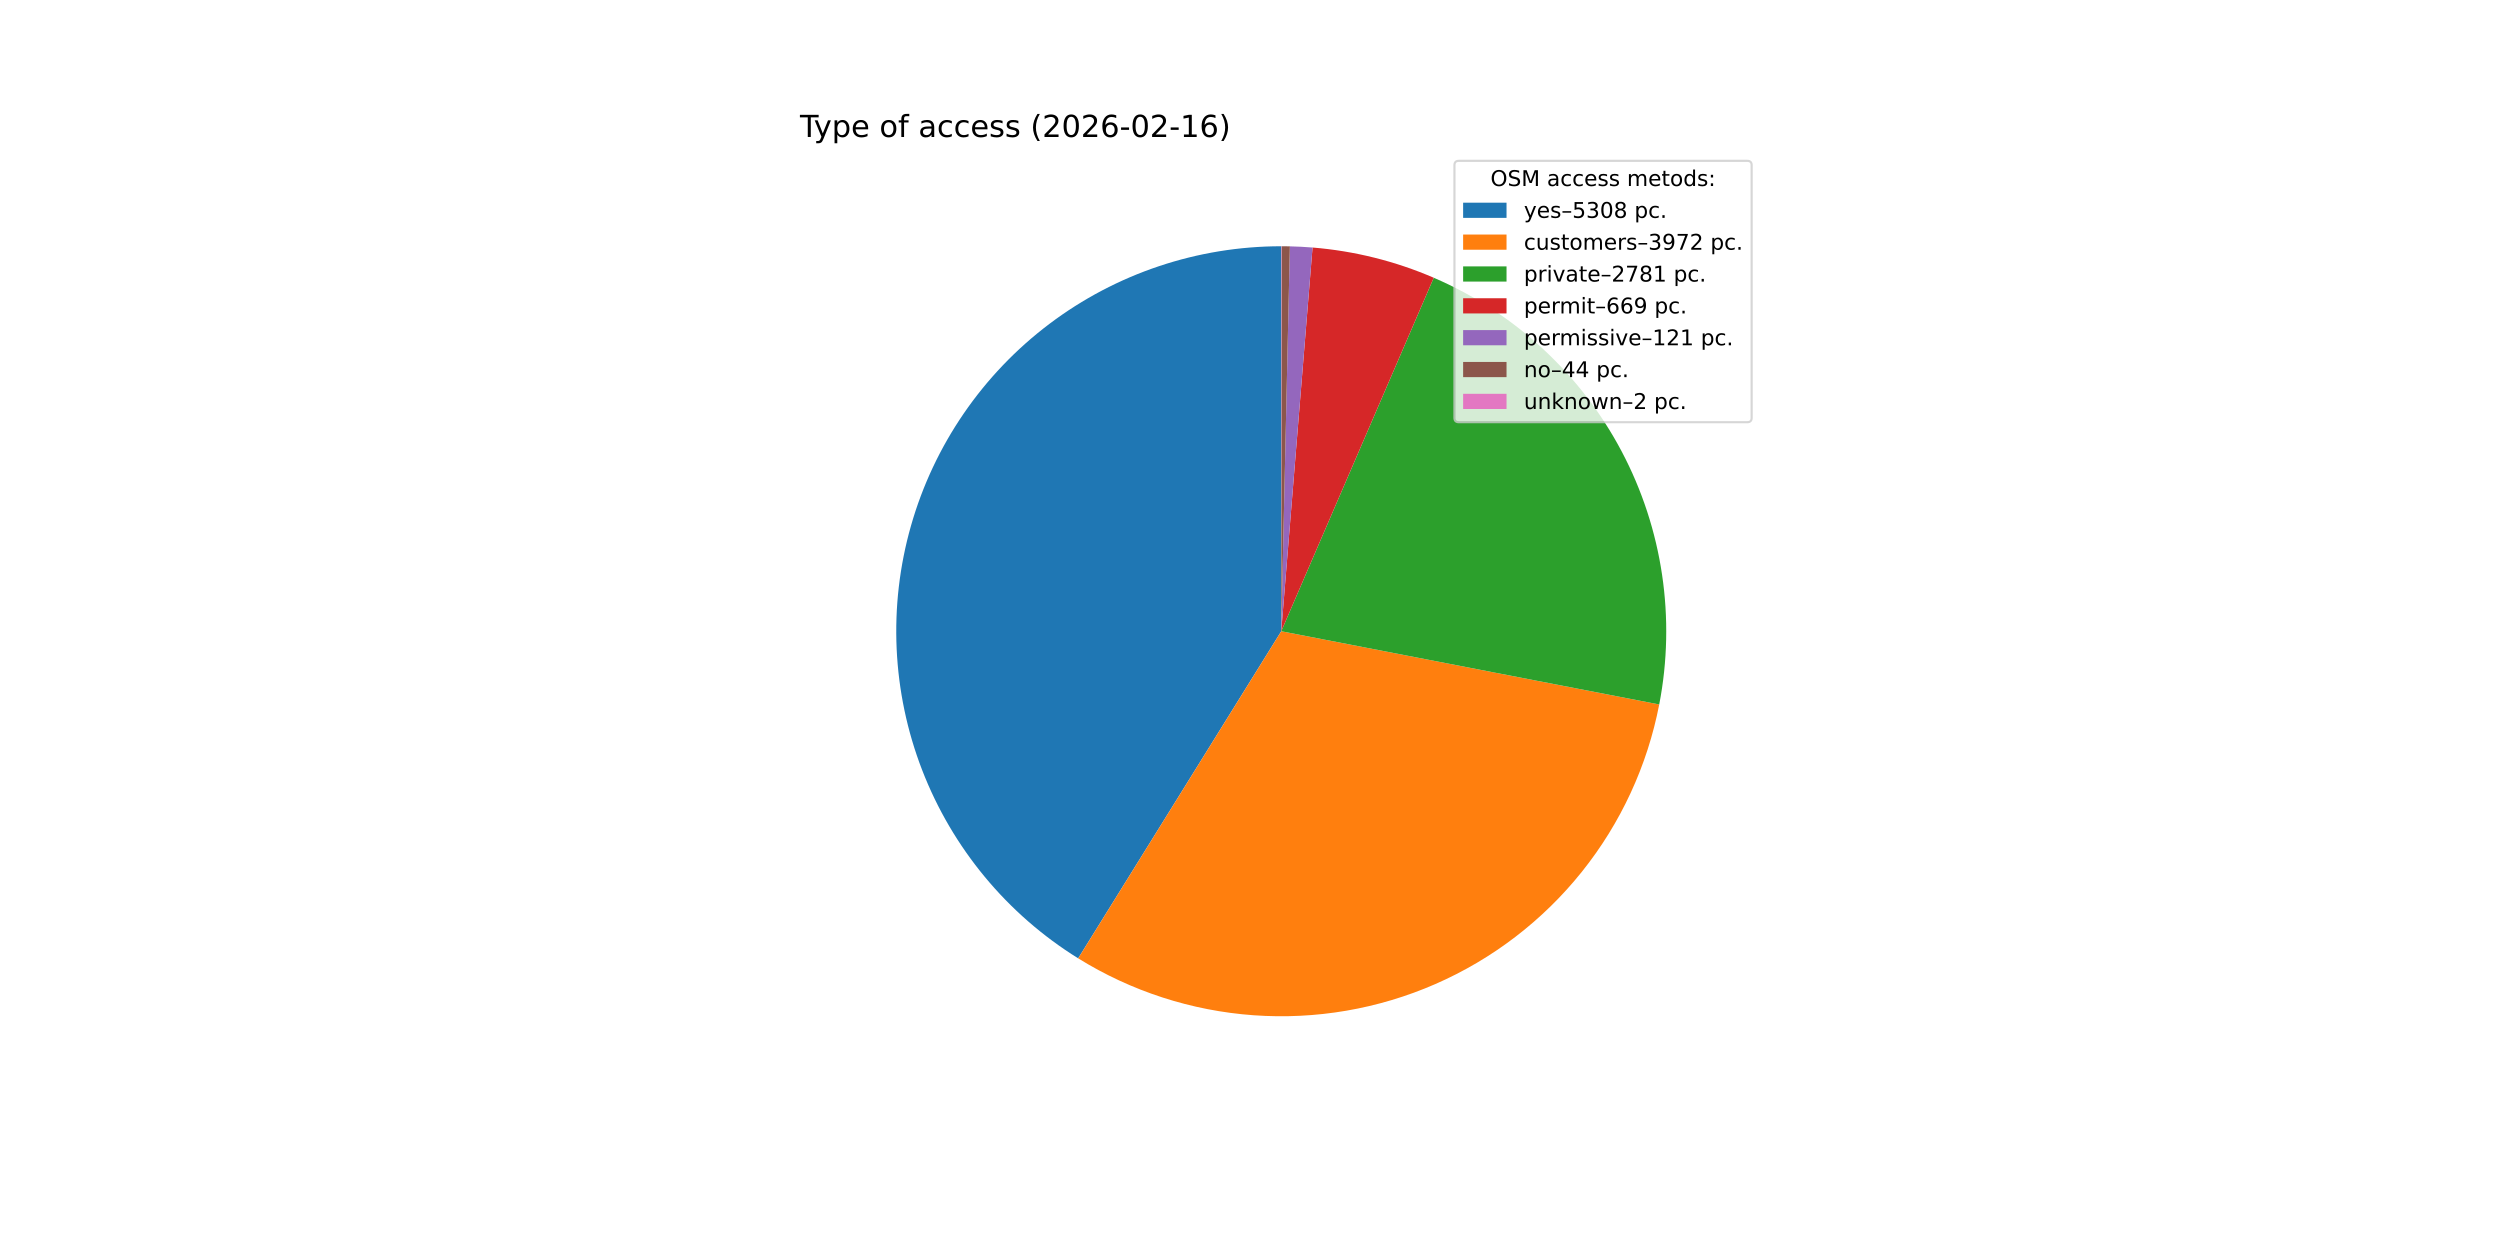
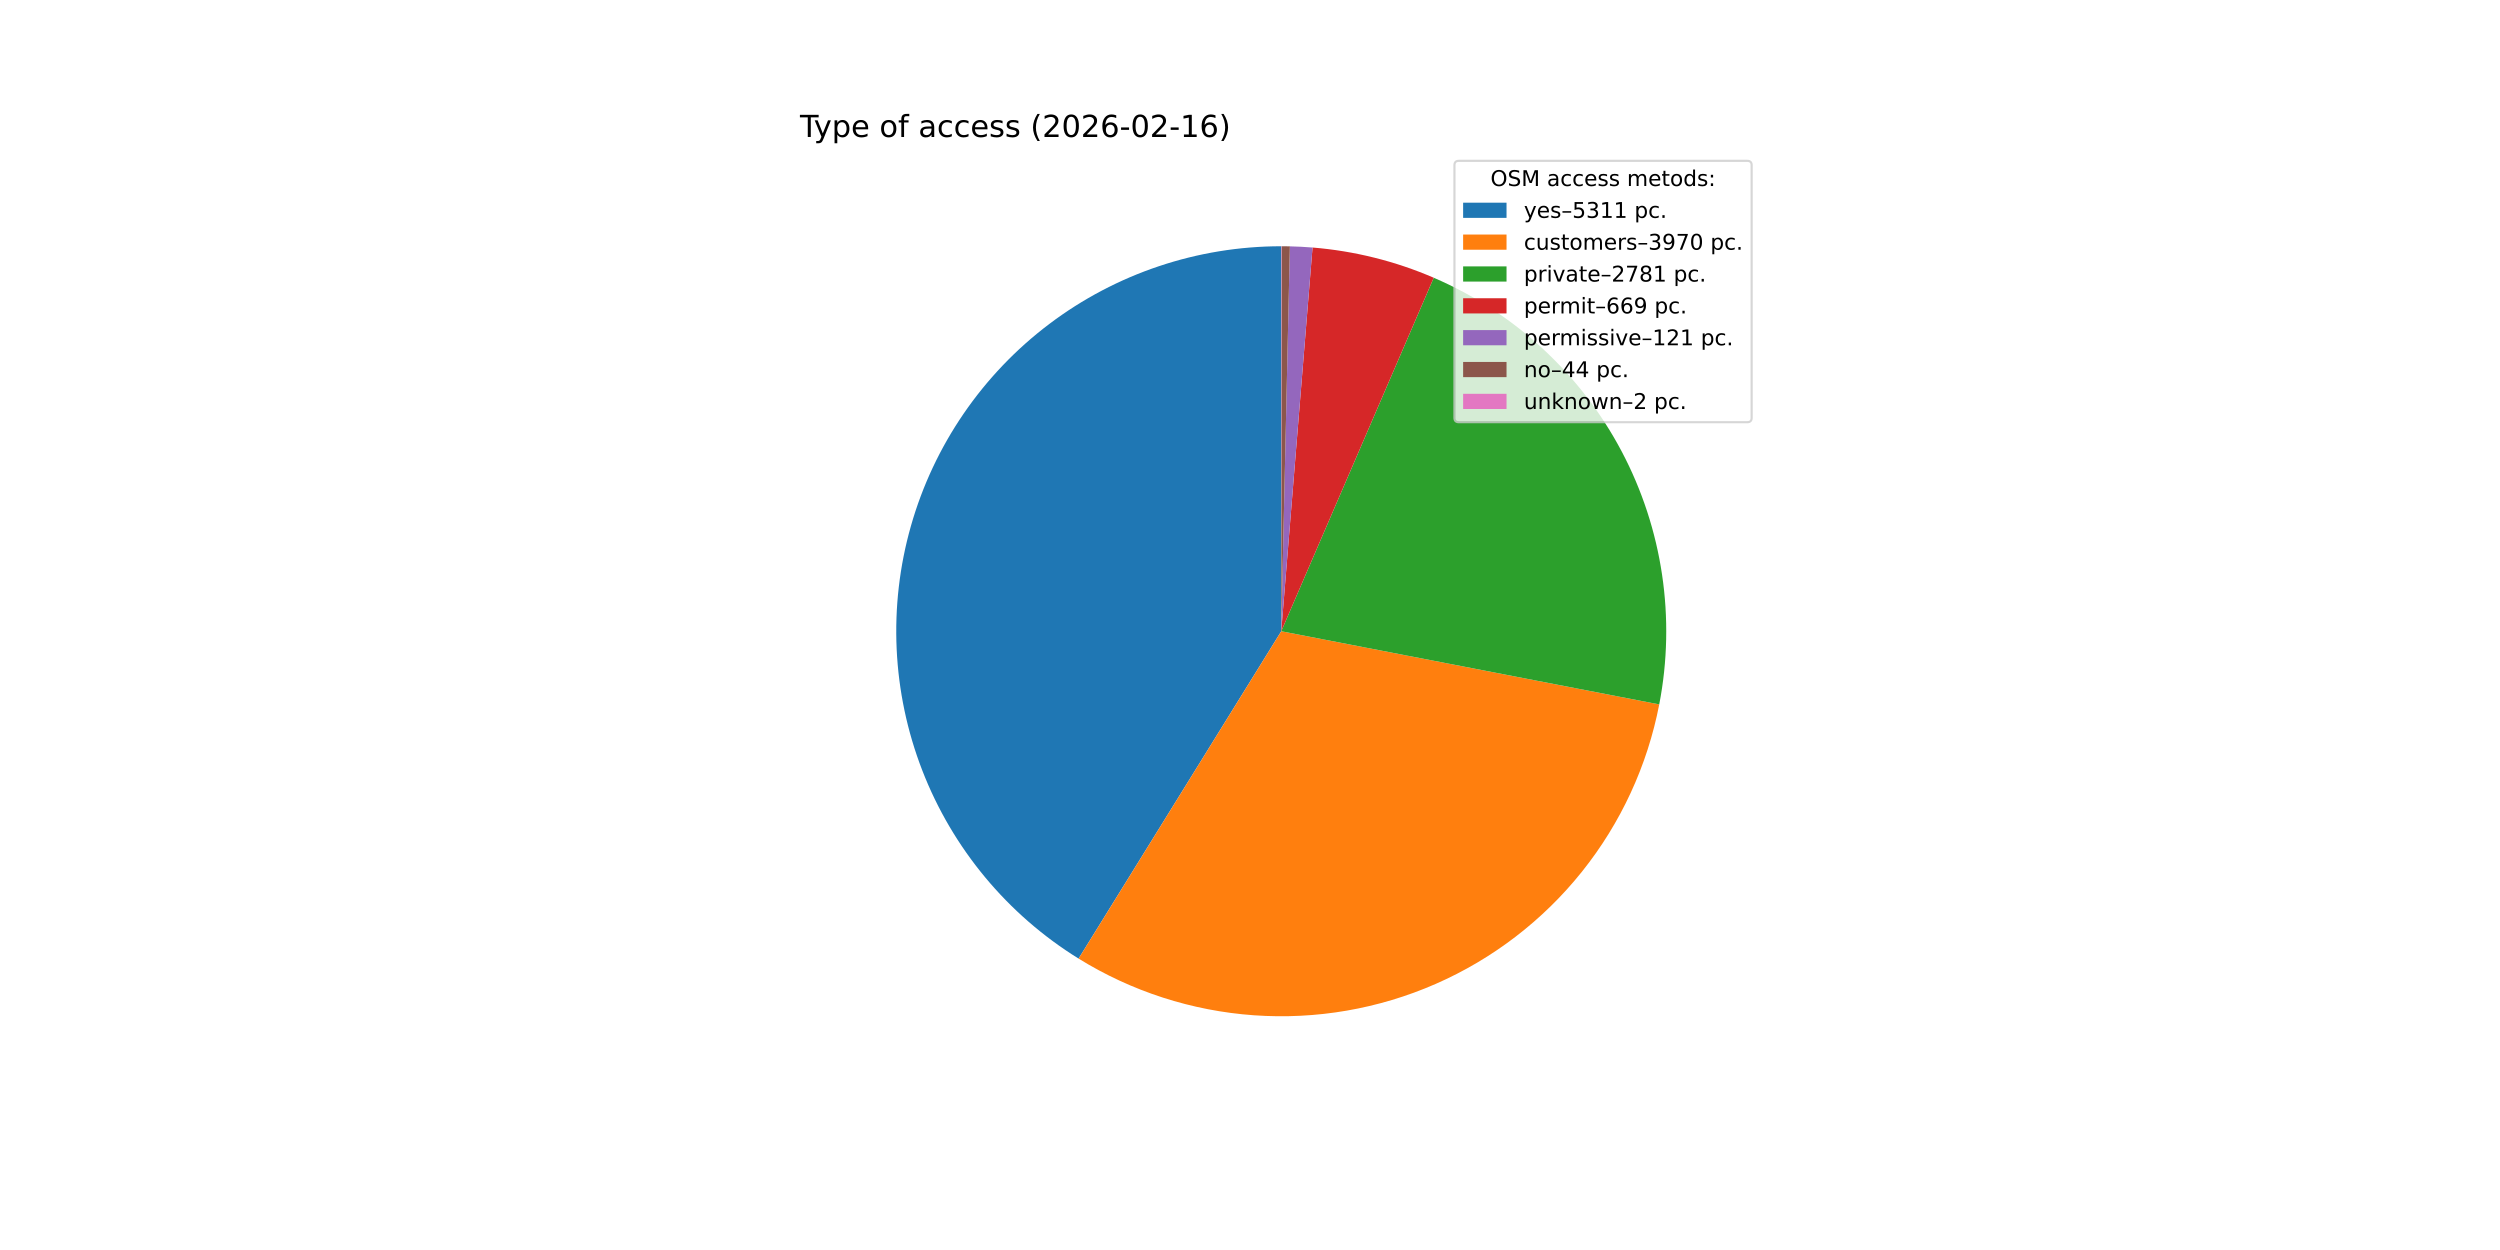
<svg xmlns="http://www.w3.org/2000/svg" xmlns:xlink="http://www.w3.org/1999/xlink" width="1152pt" height="576pt" viewBox="0 0 1152 576" version="1.1">
  <defs>
    <style type="text/css">*{stroke-linejoin: round; stroke-linecap: butt}</style>
  </defs>
  <g id="figure_1">
    <g id="patch_1">
      <path d="M 0 576  L 1152 576  L 1152 0  L 0 0  z " style="fill: #ffffff" />
    </g>
    <g id="axes_1">
      <g id="patch_2">
-         <path d="M 590.4 113.472  C 551.839 113.472 514.311 126.044 483.531 149.272  C 452.752 172.501 430.37 205.143 419.794 242.225  C 409.219 279.307 411.016 318.845 424.913 354.814  C 438.809 390.784 464.061 421.26 496.821 441.6  L 590.4 290.88  z " style="fill: #1f77b4" />
+         <path d="M 590.4 113.472  C 551.82 113.472 514.274 126.056 483.487 149.306  C 452.7 172.556 430.321 205.225 419.764 242.332  C 409.206 279.44 411.036 318.997 424.973 354.971  C 438.911 390.945 464.209 421.409 497.011 441.718  L 590.4 290.88  z " style="fill: #1f77b4" />
      </g>
      <g id="patch_3">
-         <path d="M 496.821 441.6  C 521.243 456.764 548.99 465.766 577.663 467.83  C 606.335 469.894 635.085 464.958 661.427 453.449  C 687.77 441.94 710.925 424.198 728.891 401.757  C 746.858 379.316 759.103 352.841 764.57 324.619  L 590.4 290.88  z " style="fill: #ff7f0e" />
+         <path d="M 497.011 441.718  C 521.438 456.842 549.178 465.808 577.836 467.843  C 606.494 469.877 635.222 464.92 661.541 453.399  C 687.86 441.878 710.991 424.135 728.938 401.699  C 746.884 379.264 759.115 352.801 764.575 324.595  L 590.4 290.88  z " style="fill: #ff7f0e" />
      </g>
      <g id="patch_4">
-         <path d="M 764.57 324.619  C 772.261 284.917 766.15 243.756 747.258 208  C 728.367 172.245 697.806 144.003 660.674 127.984  L 590.4 290.88  z " style="fill: #2ca02c" />
+         <path d="M 764.575 324.595  C 772.259 284.896 766.145 243.738 747.252 207.987  C 728.358 172.237 697.798 143.998 660.669 127.982  L 590.4 290.88  z " style="fill: #2ca02c" />
      </g>
      <g id="patch_5">
-         <path d="M 660.674 127.984  C 651.821 124.164 642.671 121.073 633.315 118.741  C 623.959 116.408 614.428 114.842 604.818 114.059  L 590.4 290.88  z " style="fill: #d62728" />
+         <path d="M 660.669 127.982  C 651.816 124.163 642.667 121.072 633.311 118.74  C 623.956 116.408 614.426 114.842 604.817 114.059  L 590.4 290.88  z " style="fill: #d62728" />
      </g>
      <g id="patch_6">
-         <path d="M 604.818 114.059  C 603.081 113.917 601.341 113.801 599.601 113.711  C 597.86 113.62 596.118 113.556 594.375 113.517  L 590.4 290.88  z " style="fill: #9467bd" />
+         <path d="M 604.817 114.059  C 603.08 113.917 601.34 113.801 599.6 113.711  C 597.859 113.62 596.118 113.556 594.375 113.517  L 590.4 290.88  z " style="fill: #9467bd" />
      </g>
      <g id="patch_7">
-         <path d="M 594.375 113.517  C 593.742 113.502 593.108 113.492 592.474 113.484  C 591.841 113.477 591.207 113.473 590.573 113.472  L 590.4 290.88  z " style="fill: #8c564b" />
+         <path d="M 594.375 113.517  C 593.742 113.502 593.108 113.492 592.474 113.484  C 591.84 113.477 591.207 113.473 590.573 113.472  L 590.4 290.88  z " style="fill: #8c564b" />
      </g>
      <g id="patch_8">
        <path d="M 590.573 113.472  C 590.544 113.472 590.515 113.472 590.486 113.472  C 590.458 113.472 590.429 113.472 590.4 113.472  L 590.4 290.88  z " style="fill: #e377c2" />
      </g>
      <g id="matplotlib.axis_1" />
      <g id="matplotlib.axis_2" />
      <g id="text_1">
        <g transform="translate(368.64 63.12) scale(0.14 -0.14)">
          <defs>
            <path id="DejaVuSans-54" d="M -19 4666  L 3928 4666  L 3928 4134  L 2272 4134  L 2272 0  L 1638 0  L 1638 4134  L -19 4134  L -19 4666  z " transform="scale(0.015625)" />
            <path id="DejaVuSans-79" d="M 2059 -325  Q 1816 -950 1584 -1140  Q 1353 -1331 966 -1331  L 506 -1331  L 506 -850  L 844 -850  Q 1081 -850 1212 -737  Q 1344 -625 1503 -206  L 1606 56  L 191 3500  L 800 3500  L 1894 763  L 2988 3500  L 3597 3500  L 2059 -325  z " transform="scale(0.015625)" />
            <path id="DejaVuSans-70" d="M 1159 525  L 1159 -1331  L 581 -1331  L 581 3500  L 1159 3500  L 1159 2969  Q 1341 3281 1617 3432  Q 1894 3584 2278 3584  Q 2916 3584 3314 3078  Q 3713 2572 3713 1747  Q 3713 922 3314 415  Q 2916 -91 2278 -91  Q 1894 -91 1617 61  Q 1341 213 1159 525  z M 3116 1747  Q 3116 2381 2855 2742  Q 2594 3103 2138 3103  Q 1681 3103 1420 2742  Q 1159 2381 1159 1747  Q 1159 1113 1420 752  Q 1681 391 2138 391  Q 2594 391 2855 752  Q 3116 1113 3116 1747  z " transform="scale(0.015625)" />
            <path id="DejaVuSans-65" d="M 3597 1894  L 3597 1613  L 953 1613  Q 991 1019 1311 708  Q 1631 397 2203 397  Q 2534 397 2845 478  Q 3156 559 3463 722  L 3463 178  Q 3153 47 2828 -22  Q 2503 -91 2169 -91  Q 1331 -91 842 396  Q 353 884 353 1716  Q 353 2575 817 3079  Q 1281 3584 2069 3584  Q 2775 3584 3186 3129  Q 3597 2675 3597 1894  z M 3022 2063  Q 3016 2534 2758 2815  Q 2500 3097 2075 3097  Q 1594 3097 1305 2825  Q 1016 2553 972 2059  L 3022 2063  z " transform="scale(0.015625)" />
            <path id="DejaVuSans-20" transform="scale(0.015625)" />
            <path id="DejaVuSans-6f" d="M 1959 3097  Q 1497 3097 1228 2736  Q 959 2375 959 1747  Q 959 1119 1226 758  Q 1494 397 1959 397  Q 2419 397 2687 759  Q 2956 1122 2956 1747  Q 2956 2369 2687 2733  Q 2419 3097 1959 3097  z M 1959 3584  Q 2709 3584 3137 3096  Q 3566 2609 3566 1747  Q 3566 888 3137 398  Q 2709 -91 1959 -91  Q 1206 -91 779 398  Q 353 888 353 1747  Q 353 2609 779 3096  Q 1206 3584 1959 3584  z " transform="scale(0.015625)" />
            <path id="DejaVuSans-66" d="M 2375 4863  L 2375 4384  L 1825 4384  Q 1516 4384 1395 4259  Q 1275 4134 1275 3809  L 1275 3500  L 2222 3500  L 2222 3053  L 1275 3053  L 1275 0  L 697 0  L 697 3053  L 147 3053  L 147 3500  L 697 3500  L 697 3744  Q 697 4328 969 4595  Q 1241 4863 1831 4863  L 2375 4863  z " transform="scale(0.015625)" />
            <path id="DejaVuSans-61" d="M 2194 1759  Q 1497 1759 1228 1600  Q 959 1441 959 1056  Q 959 750 1161 570  Q 1363 391 1709 391  Q 2188 391 2477 730  Q 2766 1069 2766 1631  L 2766 1759  L 2194 1759  z M 3341 1997  L 3341 0  L 2766 0  L 2766 531  Q 2569 213 2275 61  Q 1981 -91 1556 -91  Q 1019 -91 701 211  Q 384 513 384 1019  Q 384 1609 779 1909  Q 1175 2209 1959 2209  L 2766 2209  L 2766 2266  Q 2766 2663 2505 2880  Q 2244 3097 1772 3097  Q 1472 3097 1187 3025  Q 903 2953 641 2809  L 641 3341  Q 956 3463 1253 3523  Q 1550 3584 1831 3584  Q 2591 3584 2966 3190  Q 3341 2797 3341 1997  z " transform="scale(0.015625)" />
            <path id="DejaVuSans-63" d="M 3122 3366  L 3122 2828  Q 2878 2963 2633 3030  Q 2388 3097 2138 3097  Q 1578 3097 1268 2742  Q 959 2388 959 1747  Q 959 1106 1268 751  Q 1578 397 2138 397  Q 2388 397 2633 464  Q 2878 531 3122 666  L 3122 134  Q 2881 22 2623 -34  Q 2366 -91 2075 -91  Q 1284 -91 818 406  Q 353 903 353 1747  Q 353 2603 823 3093  Q 1294 3584 2113 3584  Q 2378 3584 2631 3529  Q 2884 3475 3122 3366  z " transform="scale(0.015625)" />
            <path id="DejaVuSans-73" d="M 2834 3397  L 2834 2853  Q 2591 2978 2328 3040  Q 2066 3103 1784 3103  Q 1356 3103 1142 2972  Q 928 2841 928 2578  Q 928 2378 1081 2264  Q 1234 2150 1697 2047  L 1894 2003  Q 2506 1872 2764 1633  Q 3022 1394 3022 966  Q 3022 478 2636 193  Q 2250 -91 1575 -91  Q 1294 -91 989 -36  Q 684 19 347 128  L 347 722  Q 666 556 975 473  Q 1284 391 1588 391  Q 1994 391 2212 530  Q 2431 669 2431 922  Q 2431 1156 2273 1281  Q 2116 1406 1581 1522  L 1381 1569  Q 847 1681 609 1914  Q 372 2147 372 2553  Q 372 3047 722 3315  Q 1072 3584 1716 3584  Q 2034 3584 2315 3537  Q 2597 3491 2834 3397  z " transform="scale(0.015625)" />
            <path id="DejaVuSans-28" d="M 1984 4856  Q 1566 4138 1362 3434  Q 1159 2731 1159 2009  Q 1159 1288 1364 580  Q 1569 -128 1984 -844  L 1484 -844  Q 1016 -109 783 600  Q 550 1309 550 2009  Q 550 2706 781 3412  Q 1013 4119 1484 4856  L 1984 4856  z " transform="scale(0.015625)" />
            <path id="DejaVuSans-32" d="M 1228 531  L 3431 531  L 3431 0  L 469 0  L 469 531  Q 828 903 1448 1529  Q 2069 2156 2228 2338  Q 2531 2678 2651 2914  Q 2772 3150 2772 3378  Q 2772 3750 2511 3984  Q 2250 4219 1831 4219  Q 1534 4219 1204 4116  Q 875 4013 500 3803  L 500 4441  Q 881 4594 1212 4672  Q 1544 4750 1819 4750  Q 2544 4750 2975 4387  Q 3406 4025 3406 3419  Q 3406 3131 3298 2873  Q 3191 2616 2906 2266  Q 2828 2175 2409 1742  Q 1991 1309 1228 531  z " transform="scale(0.015625)" />
            <path id="DejaVuSans-30" d="M 2034 4250  Q 1547 4250 1301 3770  Q 1056 3291 1056 2328  Q 1056 1369 1301 889  Q 1547 409 2034 409  Q 2525 409 2770 889  Q 3016 1369 3016 2328  Q 3016 3291 2770 3770  Q 2525 4250 2034 4250  z M 2034 4750  Q 2819 4750 3233 4129  Q 3647 3509 3647 2328  Q 3647 1150 3233 529  Q 2819 -91 2034 -91  Q 1250 -91 836 529  Q 422 1150 422 2328  Q 422 3509 836 4129  Q 1250 4750 2034 4750  z " transform="scale(0.015625)" />
            <path id="DejaVuSans-36" d="M 2113 2584  Q 1688 2584 1439 2293  Q 1191 2003 1191 1497  Q 1191 994 1439 701  Q 1688 409 2113 409  Q 2538 409 2786 701  Q 3034 994 3034 1497  Q 3034 2003 2786 2293  Q 2538 2584 2113 2584  z M 3366 4563  L 3366 3988  Q 3128 4100 2886 4159  Q 2644 4219 2406 4219  Q 1781 4219 1451 3797  Q 1122 3375 1075 2522  Q 1259 2794 1537 2939  Q 1816 3084 2150 3084  Q 2853 3084 3261 2657  Q 3669 2231 3669 1497  Q 3669 778 3244 343  Q 2819 -91 2113 -91  Q 1303 -91 875 529  Q 447 1150 447 2328  Q 447 3434 972 4092  Q 1497 4750 2381 4750  Q 2619 4750 2861 4703  Q 3103 4656 3366 4563  z " transform="scale(0.015625)" />
            <path id="DejaVuSans-2d" d="M 313 2009  L 1997 2009  L 1997 1497  L 313 1497  L 313 2009  z " transform="scale(0.015625)" />
            <path id="DejaVuSans-31" d="M 794 531  L 1825 531  L 1825 4091  L 703 3866  L 703 4441  L 1819 4666  L 2450 4666  L 2450 531  L 3481 531  L 3481 0  L 794 0  L 794 531  z " transform="scale(0.015625)" />
            <path id="DejaVuSans-29" d="M 513 4856  L 1013 4856  Q 1481 4119 1714 3412  Q 1947 2706 1947 2009  Q 1947 1309 1714 600  Q 1481 -109 1013 -844  L 513 -844  Q 928 -128 1133 580  Q 1338 1288 1338 2009  Q 1338 2731 1133 3434  Q 928 4138 513 4856  z " transform="scale(0.015625)" />
          </defs>
          <use xlink:href="#DejaVuSans-54" />
          <use xlink:href="#DejaVuSans-79" x="45.459" />
          <use xlink:href="#DejaVuSans-70" x="104.639" />
          <use xlink:href="#DejaVuSans-65" x="168.115" />
          <use xlink:href="#DejaVuSans-20" x="229.639" />
          <use xlink:href="#DejaVuSans-6f" x="261.426" />
          <use xlink:href="#DejaVuSans-66" x="322.607" />
          <use xlink:href="#DejaVuSans-20" x="357.812" />
          <use xlink:href="#DejaVuSans-61" x="389.6" />
          <use xlink:href="#DejaVuSans-63" x="450.879" />
          <use xlink:href="#DejaVuSans-63" x="505.859" />
          <use xlink:href="#DejaVuSans-65" x="560.84" />
          <use xlink:href="#DejaVuSans-73" x="622.363" />
          <use xlink:href="#DejaVuSans-73" x="674.463" />
          <use xlink:href="#DejaVuSans-20" x="726.562" />
          <use xlink:href="#DejaVuSans-28" x="758.35" />
          <use xlink:href="#DejaVuSans-32" x="797.363" />
          <use xlink:href="#DejaVuSans-30" x="860.986" />
          <use xlink:href="#DejaVuSans-32" x="924.609" />
          <use xlink:href="#DejaVuSans-36" x="988.232" />
          <use xlink:href="#DejaVuSans-2d" x="1051.855" />
          <use xlink:href="#DejaVuSans-30" x="1087.939" />
          <use xlink:href="#DejaVuSans-32" x="1151.562" />
          <use xlink:href="#DejaVuSans-2d" x="1215.186" />
          <use xlink:href="#DejaVuSans-31" x="1251.27" />
          <use xlink:href="#DejaVuSans-36" x="1314.893" />
          <use xlink:href="#DejaVuSans-29" x="1378.516" />
        </g>
      </g>
      <g id="legend_1">
        <g id="patch_9">
          <path d="M 672.208 194.545  L 805.16 194.545  Q 807.16 194.545 807.16 192.545  L 807.16 76.12  Q 807.16 74.12 805.16 74.12  L 672.208 74.12  Q 670.208 74.12 670.208 76.12  L 670.208 192.545  Q 670.208 194.545 672.208 194.545  z " style="fill: #ffffff; opacity: 0.8; stroke: #cccccc; stroke-linejoin: miter" />
        </g>
        <g id="text_2">
          <g transform="translate(686.8038 85.71844) scale(0.1 -0.1)">
            <defs>
              <path id="DejaVuSans-4f" d="M 2522 4238  Q 1834 4238 1429 3725  Q 1025 3213 1025 2328  Q 1025 1447 1429 934  Q 1834 422 2522 422  Q 3209 422 3611 934  Q 4013 1447 4013 2328  Q 4013 3213 3611 3725  Q 3209 4238 2522 4238  z M 2522 4750  Q 3503 4750 4090 4092  Q 4678 3434 4678 2328  Q 4678 1225 4090 567  Q 3503 -91 2522 -91  Q 1538 -91 948 565  Q 359 1222 359 2328  Q 359 3434 948 4092  Q 1538 4750 2522 4750  z " transform="scale(0.015625)" />
              <path id="DejaVuSans-53" d="M 3425 4513  L 3425 3897  Q 3066 4069 2747 4153  Q 2428 4238 2131 4238  Q 1616 4238 1336 4038  Q 1056 3838 1056 3469  Q 1056 3159 1242 3001  Q 1428 2844 1947 2747  L 2328 2669  Q 3034 2534 3370 2195  Q 3706 1856 3706 1288  Q 3706 609 3251 259  Q 2797 -91 1919 -91  Q 1588 -91 1214 -16  Q 841 59 441 206  L 441 856  Q 825 641 1194 531  Q 1563 422 1919 422  Q 2459 422 2753 634  Q 3047 847 3047 1241  Q 3047 1584 2836 1778  Q 2625 1972 2144 2069  L 1759 2144  Q 1053 2284 737 2584  Q 422 2884 422 3419  Q 422 4038 858 4394  Q 1294 4750 2059 4750  Q 2388 4750 2728 4690  Q 3069 4631 3425 4513  z " transform="scale(0.015625)" />
              <path id="DejaVuSans-4d" d="M 628 4666  L 1569 4666  L 2759 1491  L 3956 4666  L 4897 4666  L 4897 0  L 4281 0  L 4281 4097  L 3078 897  L 2444 897  L 1241 4097  L 1241 0  L 628 0  L 628 4666  z " transform="scale(0.015625)" />
              <path id="DejaVuSans-6d" d="M 3328 2828  Q 3544 3216 3844 3400  Q 4144 3584 4550 3584  Q 5097 3584 5394 3201  Q 5691 2819 5691 2113  L 5691 0  L 5113 0  L 5113 2094  Q 5113 2597 4934 2840  Q 4756 3084 4391 3084  Q 3944 3084 3684 2787  Q 3425 2491 3425 1978  L 3425 0  L 2847 0  L 2847 2094  Q 2847 2600 2669 2842  Q 2491 3084 2119 3084  Q 1678 3084 1418 2786  Q 1159 2488 1159 1978  L 1159 0  L 581 0  L 581 3500  L 1159 3500  L 1159 2956  Q 1356 3278 1631 3431  Q 1906 3584 2284 3584  Q 2666 3584 2933 3390  Q 3200 3197 3328 2828  z " transform="scale(0.015625)" />
              <path id="DejaVuSans-74" d="M 1172 4494  L 1172 3500  L 2356 3500  L 2356 3053  L 1172 3053  L 1172 1153  Q 1172 725 1289 603  Q 1406 481 1766 481  L 2356 481  L 2356 0  L 1766 0  Q 1100 0 847 248  Q 594 497 594 1153  L 594 3053  L 172 3053  L 172 3500  L 594 3500  L 594 4494  L 1172 4494  z " transform="scale(0.015625)" />
              <path id="DejaVuSans-64" d="M 2906 2969  L 2906 4863  L 3481 4863  L 3481 0  L 2906 0  L 2906 525  Q 2725 213 2448 61  Q 2172 -91 1784 -91  Q 1150 -91 751 415  Q 353 922 353 1747  Q 353 2572 751 3078  Q 1150 3584 1784 3584  Q 2172 3584 2448 3432  Q 2725 3281 2906 2969  z M 947 1747  Q 947 1113 1208 752  Q 1469 391 1925 391  Q 2381 391 2643 752  Q 2906 1113 2906 1747  Q 2906 2381 2643 2742  Q 2381 3103 1925 3103  Q 1469 3103 1208 2742  Q 947 2381 947 1747  z " transform="scale(0.015625)" />
              <path id="DejaVuSans-3a" d="M 750 794  L 1409 794  L 1409 0  L 750 0  L 750 794  z M 750 3309  L 1409 3309  L 1409 2516  L 750 2516  L 750 3309  z " transform="scale(0.015625)" />
            </defs>
            <use xlink:href="#DejaVuSans-4f" />
            <use xlink:href="#DejaVuSans-53" x="78.711" />
            <use xlink:href="#DejaVuSans-4d" x="142.188" />
            <use xlink:href="#DejaVuSans-20" x="228.467" />
            <use xlink:href="#DejaVuSans-61" x="260.254" />
            <use xlink:href="#DejaVuSans-63" x="321.533" />
            <use xlink:href="#DejaVuSans-63" x="376.514" />
            <use xlink:href="#DejaVuSans-65" x="431.494" />
            <use xlink:href="#DejaVuSans-73" x="493.018" />
            <use xlink:href="#DejaVuSans-73" x="545.117" />
            <use xlink:href="#DejaVuSans-20" x="597.217" />
            <use xlink:href="#DejaVuSans-6d" x="629.004" />
            <use xlink:href="#DejaVuSans-65" x="726.416" />
            <use xlink:href="#DejaVuSans-74" x="787.939" />
            <use xlink:href="#DejaVuSans-6f" x="827.148" />
            <use xlink:href="#DejaVuSans-64" x="888.33" />
            <use xlink:href="#DejaVuSans-73" x="951.807" />
            <use xlink:href="#DejaVuSans-3a" x="1003.906" />
          </g>
        </g>
        <g id="patch_10">
          <path d="M 674.208 100.397  L 694.208 100.397  L 694.208 93.397  L 674.208 93.397  z " style="fill: #1f77b4" />
        </g>
        <g id="text_3">
          <g transform="translate(702.2084 100.3966) scale(0.1 -0.1)">
            <defs>
              <path id="DejaVuSans-2013" d="M 313 1978  L 2888 1978  L 2888 1528  L 313 1528  L 313 1978  z " transform="scale(0.015625)" />
              <path id="DejaVuSans-35" d="M 691 4666  L 3169 4666  L 3169 4134  L 1269 4134  L 1269 2991  Q 1406 3038 1543 3061  Q 1681 3084 1819 3084  Q 2600 3084 3056 2656  Q 3513 2228 3513 1497  Q 3513 744 3044 326  Q 2575 -91 1722 -91  Q 1428 -91 1123 -41  Q 819 9 494 109  L 494 744  Q 775 591 1075 516  Q 1375 441 1709 441  Q 2250 441 2565 725  Q 2881 1009 2881 1497  Q 2881 1984 2565 2268  Q 2250 2553 1709 2553  Q 1456 2553 1204 2497  Q 953 2441 691 2322  L 691 4666  z " transform="scale(0.015625)" />
              <path id="DejaVuSans-33" d="M 2597 2516  Q 3050 2419 3304 2112  Q 3559 1806 3559 1356  Q 3559 666 3084 287  Q 2609 -91 1734 -91  Q 1441 -91 1130 -33  Q 819 25 488 141  L 488 750  Q 750 597 1062 519  Q 1375 441 1716 441  Q 2309 441 2620 675  Q 2931 909 2931 1356  Q 2931 1769 2642 2001  Q 2353 2234 1838 2234  L 1294 2234  L 1294 2753  L 1863 2753  Q 2328 2753 2575 2939  Q 2822 3125 2822 3475  Q 2822 3834 2567 4026  Q 2313 4219 1838 4219  Q 1578 4219 1281 4162  Q 984 4106 628 3988  L 628 4550  Q 988 4650 1302 4700  Q 1616 4750 1894 4750  Q 2613 4750 3031 4423  Q 3450 4097 3450 3541  Q 3450 3153 3228 2886  Q 3006 2619 2597 2516  z " transform="scale(0.015625)" />
-               <path id="DejaVuSans-38" d="M 2034 2216  Q 1584 2216 1326 1975  Q 1069 1734 1069 1313  Q 1069 891 1326 650  Q 1584 409 2034 409  Q 2484 409 2743 651  Q 3003 894 3003 1313  Q 3003 1734 2745 1975  Q 2488 2216 2034 2216  z M 1403 2484  Q 997 2584 770 2862  Q 544 3141 544 3541  Q 544 4100 942 4425  Q 1341 4750 2034 4750  Q 2731 4750 3128 4425  Q 3525 4100 3525 3541  Q 3525 3141 3298 2862  Q 3072 2584 2669 2484  Q 3125 2378 3379 2068  Q 3634 1759 3634 1313  Q 3634 634 3220 271  Q 2806 -91 2034 -91  Q 1263 -91 848 271  Q 434 634 434 1313  Q 434 1759 690 2068  Q 947 2378 1403 2484  z M 1172 3481  Q 1172 3119 1398 2916  Q 1625 2713 2034 2713  Q 2441 2713 2670 2916  Q 2900 3119 2900 3481  Q 2900 3844 2670 4047  Q 2441 4250 2034 4250  Q 1625 4250 1398 4047  Q 1172 3844 1172 3481  z " transform="scale(0.015625)" />
              <path id="DejaVuSans-2e" d="M 684 794  L 1344 794  L 1344 0  L 684 0  L 684 794  z " transform="scale(0.015625)" />
            </defs>
            <use xlink:href="#DejaVuSans-79" />
            <use xlink:href="#DejaVuSans-65" x="59.18" />
            <use xlink:href="#DejaVuSans-73" x="120.703" />
            <use xlink:href="#DejaVuSans-2013" x="172.803" />
            <use xlink:href="#DejaVuSans-35" x="222.803" />
            <use xlink:href="#DejaVuSans-33" x="286.426" />
-             <use xlink:href="#DejaVuSans-30" x="350.049" />
-             <use xlink:href="#DejaVuSans-38" x="413.672" />
+             <use xlink:href="#DejaVuSans-31" x="350.049" />
+             <use xlink:href="#DejaVuSans-31" x="413.672" />
            <use xlink:href="#DejaVuSans-20" x="477.295" />
            <use xlink:href="#DejaVuSans-70" x="509.082" />
            <use xlink:href="#DejaVuSans-63" x="572.559" />
            <use xlink:href="#DejaVuSans-2e" x="627.539" />
          </g>
        </g>
        <g id="patch_11">
          <path d="M 674.208 115.075  L 694.208 115.075  L 694.208 108.075  L 674.208 108.075  z " style="fill: #ff7f0e" />
        </g>
        <g id="text_4">
          <g transform="translate(702.2084 115.0747) scale(0.1 -0.1)">
            <defs>
              <path id="DejaVuSans-75" d="M 544 1381  L 544 3500  L 1119 3500  L 1119 1403  Q 1119 906 1312 657  Q 1506 409 1894 409  Q 2359 409 2629 706  Q 2900 1003 2900 1516  L 2900 3500  L 3475 3500  L 3475 0  L 2900 0  L 2900 538  Q 2691 219 2414 64  Q 2138 -91 1772 -91  Q 1169 -91 856 284  Q 544 659 544 1381  z M 1991 3584  L 1991 3584  z " transform="scale(0.015625)" />
              <path id="DejaVuSans-72" d="M 2631 2963  Q 2534 3019 2420 3045  Q 2306 3072 2169 3072  Q 1681 3072 1420 2755  Q 1159 2438 1159 1844  L 1159 0  L 581 0  L 581 3500  L 1159 3500  L 1159 2956  Q 1341 3275 1631 3429  Q 1922 3584 2338 3584  Q 2397 3584 2469 3576  Q 2541 3569 2628 3553  L 2631 2963  z " transform="scale(0.015625)" />
              <path id="DejaVuSans-39" d="M 703 97  L 703 672  Q 941 559 1184 500  Q 1428 441 1663 441  Q 2288 441 2617 861  Q 2947 1281 2994 2138  Q 2813 1869 2534 1725  Q 2256 1581 1919 1581  Q 1219 1581 811 2004  Q 403 2428 403 3163  Q 403 3881 828 4315  Q 1253 4750 1959 4750  Q 2769 4750 3195 4129  Q 3622 3509 3622 2328  Q 3622 1225 3098 567  Q 2575 -91 1691 -91  Q 1453 -91 1209 -44  Q 966 3 703 97  z M 1959 2075  Q 2384 2075 2632 2365  Q 2881 2656 2881 3163  Q 2881 3666 2632 3958  Q 2384 4250 1959 4250  Q 1534 4250 1286 3958  Q 1038 3666 1038 3163  Q 1038 2656 1286 2365  Q 1534 2075 1959 2075  z " transform="scale(0.015625)" />
              <path id="DejaVuSans-37" d="M 525 4666  L 3525 4666  L 3525 4397  L 1831 0  L 1172 0  L 2766 4134  L 525 4134  L 525 4666  z " transform="scale(0.015625)" />
            </defs>
            <use xlink:href="#DejaVuSans-63" />
            <use xlink:href="#DejaVuSans-75" x="54.98" />
            <use xlink:href="#DejaVuSans-73" x="118.359" />
            <use xlink:href="#DejaVuSans-74" x="170.459" />
            <use xlink:href="#DejaVuSans-6f" x="209.668" />
            <use xlink:href="#DejaVuSans-6d" x="270.85" />
            <use xlink:href="#DejaVuSans-65" x="368.262" />
            <use xlink:href="#DejaVuSans-72" x="429.785" />
            <use xlink:href="#DejaVuSans-73" x="470.898" />
            <use xlink:href="#DejaVuSans-2013" x="522.998" />
            <use xlink:href="#DejaVuSans-33" x="572.998" />
            <use xlink:href="#DejaVuSans-39" x="636.621" />
            <use xlink:href="#DejaVuSans-37" x="700.244" />
-             <use xlink:href="#DejaVuSans-32" x="763.867" />
+             <use xlink:href="#DejaVuSans-30" x="763.867" />
            <use xlink:href="#DejaVuSans-20" x="827.49" />
            <use xlink:href="#DejaVuSans-70" x="859.277" />
            <use xlink:href="#DejaVuSans-63" x="922.754" />
            <use xlink:href="#DejaVuSans-2e" x="977.734" />
          </g>
        </g>
        <g id="patch_12">
          <path d="M 674.208 129.753  L 694.208 129.753  L 694.208 122.753  L 674.208 122.753  z " style="fill: #2ca02c" />
        </g>
        <g id="text_5">
          <g transform="translate(702.2084 129.7528) scale(0.1 -0.1)">
            <defs>
              <path id="DejaVuSans-69" d="M 603 3500  L 1178 3500  L 1178 0  L 603 0  L 603 3500  z M 603 4863  L 1178 4863  L 1178 4134  L 603 4134  L 603 4863  z " transform="scale(0.015625)" />
              <path id="DejaVuSans-76" d="M 191 3500  L 800 3500  L 1894 563  L 2988 3500  L 3597 3500  L 2284 0  L 1503 0  L 191 3500  z " transform="scale(0.015625)" />
+               <path id="DejaVuSans-38" d="M 2034 2216  Q 1584 2216 1326 1975  Q 1069 1734 1069 1313  Q 1069 891 1326 650  Q 1584 409 2034 409  Q 2484 409 2743 651  Q 3003 894 3003 1313  Q 3003 1734 2745 1975  Q 2488 2216 2034 2216  z M 1403 2484  Q 997 2584 770 2862  Q 544 3141 544 3541  Q 544 4100 942 4425  Q 1341 4750 2034 4750  Q 2731 4750 3128 4425  Q 3525 4100 3525 3541  Q 3525 3141 3298 2862  Q 3072 2584 2669 2484  Q 3125 2378 3379 2068  Q 3634 1759 3634 1313  Q 3634 634 3220 271  Q 2806 -91 2034 -91  Q 1263 -91 848 271  Q 434 634 434 1313  Q 434 1759 690 2068  Q 947 2378 1403 2484  z M 1172 3481  Q 1172 3119 1398 2916  Q 1625 2713 2034 2713  Q 2441 2713 2670 2916  Q 2900 3119 2900 3481  Q 2900 3844 2670 4047  Q 2441 4250 2034 4250  Q 1625 4250 1398 4047  Q 1172 3844 1172 3481  z " transform="scale(0.015625)" />
            </defs>
            <use xlink:href="#DejaVuSans-70" />
            <use xlink:href="#DejaVuSans-72" x="63.477" />
            <use xlink:href="#DejaVuSans-69" x="104.59" />
            <use xlink:href="#DejaVuSans-76" x="132.373" />
            <use xlink:href="#DejaVuSans-61" x="191.553" />
            <use xlink:href="#DejaVuSans-74" x="252.832" />
            <use xlink:href="#DejaVuSans-65" x="292.041" />
            <use xlink:href="#DejaVuSans-2013" x="353.564" />
            <use xlink:href="#DejaVuSans-32" x="403.564" />
            <use xlink:href="#DejaVuSans-37" x="467.188" />
            <use xlink:href="#DejaVuSans-38" x="530.811" />
            <use xlink:href="#DejaVuSans-31" x="594.434" />
            <use xlink:href="#DejaVuSans-20" x="658.057" />
            <use xlink:href="#DejaVuSans-70" x="689.844" />
            <use xlink:href="#DejaVuSans-63" x="753.32" />
            <use xlink:href="#DejaVuSans-2e" x="808.301" />
          </g>
        </g>
        <g id="patch_13">
          <path d="M 674.208 144.431  L 694.208 144.431  L 694.208 137.431  L 674.208 137.431  z " style="fill: #d62728" />
        </g>
        <g id="text_6">
          <g transform="translate(702.2084 144.4309) scale(0.1 -0.1)">
            <use xlink:href="#DejaVuSans-70" />
            <use xlink:href="#DejaVuSans-65" x="63.477" />
            <use xlink:href="#DejaVuSans-72" x="125" />
            <use xlink:href="#DejaVuSans-6d" x="164.363" />
            <use xlink:href="#DejaVuSans-69" x="261.775" />
            <use xlink:href="#DejaVuSans-74" x="289.559" />
            <use xlink:href="#DejaVuSans-2013" x="328.768" />
            <use xlink:href="#DejaVuSans-36" x="378.768" />
            <use xlink:href="#DejaVuSans-36" x="442.391" />
            <use xlink:href="#DejaVuSans-39" x="506.014" />
            <use xlink:href="#DejaVuSans-20" x="569.637" />
            <use xlink:href="#DejaVuSans-70" x="601.424" />
            <use xlink:href="#DejaVuSans-63" x="664.9" />
            <use xlink:href="#DejaVuSans-2e" x="719.881" />
          </g>
        </g>
        <g id="patch_14">
          <path d="M 674.208 159.109  L 694.208 159.109  L 694.208 152.109  L 674.208 152.109  z " style="fill: #9467bd" />
        </g>
        <g id="text_7">
          <g transform="translate(702.2084 159.1091) scale(0.1 -0.1)">
            <use xlink:href="#DejaVuSans-70" />
            <use xlink:href="#DejaVuSans-65" x="63.477" />
            <use xlink:href="#DejaVuSans-72" x="125" />
            <use xlink:href="#DejaVuSans-6d" x="164.363" />
            <use xlink:href="#DejaVuSans-69" x="261.775" />
            <use xlink:href="#DejaVuSans-73" x="289.559" />
            <use xlink:href="#DejaVuSans-73" x="341.658" />
            <use xlink:href="#DejaVuSans-69" x="393.758" />
            <use xlink:href="#DejaVuSans-76" x="421.541" />
            <use xlink:href="#DejaVuSans-65" x="480.721" />
            <use xlink:href="#DejaVuSans-2013" x="542.244" />
            <use xlink:href="#DejaVuSans-31" x="592.244" />
            <use xlink:href="#DejaVuSans-32" x="655.867" />
            <use xlink:href="#DejaVuSans-31" x="719.49" />
            <use xlink:href="#DejaVuSans-20" x="783.113" />
            <use xlink:href="#DejaVuSans-70" x="814.9" />
            <use xlink:href="#DejaVuSans-63" x="878.377" />
            <use xlink:href="#DejaVuSans-2e" x="933.357" />
          </g>
        </g>
        <g id="patch_15">
          <path d="M 674.208 173.787  L 694.208 173.787  L 694.208 166.787  L 674.208 166.787  z " style="fill: #8c564b" />
        </g>
        <g id="text_8">
          <g transform="translate(702.2084 173.7872) scale(0.1 -0.1)">
            <defs>
              <path id="DejaVuSans-6e" d="M 3513 2113  L 3513 0  L 2938 0  L 2938 2094  Q 2938 2591 2744 2837  Q 2550 3084 2163 3084  Q 1697 3084 1428 2787  Q 1159 2491 1159 1978  L 1159 0  L 581 0  L 581 3500  L 1159 3500  L 1159 2956  Q 1366 3272 1645 3428  Q 1925 3584 2291 3584  Q 2894 3584 3203 3211  Q 3513 2838 3513 2113  z " transform="scale(0.015625)" />
              <path id="DejaVuSans-34" d="M 2419 4116  L 825 1625  L 2419 1625  L 2419 4116  z M 2253 4666  L 3047 4666  L 3047 1625  L 3713 1625  L 3713 1100  L 3047 1100  L 3047 0  L 2419 0  L 2419 1100  L 313 1100  L 313 1709  L 2253 4666  z " transform="scale(0.015625)" />
            </defs>
            <use xlink:href="#DejaVuSans-6e" />
            <use xlink:href="#DejaVuSans-6f" x="63.379" />
            <use xlink:href="#DejaVuSans-2013" x="124.561" />
            <use xlink:href="#DejaVuSans-34" x="174.561" />
            <use xlink:href="#DejaVuSans-34" x="238.184" />
            <use xlink:href="#DejaVuSans-20" x="301.807" />
            <use xlink:href="#DejaVuSans-70" x="333.594" />
            <use xlink:href="#DejaVuSans-63" x="397.07" />
            <use xlink:href="#DejaVuSans-2e" x="452.051" />
          </g>
        </g>
        <g id="patch_16">
          <path d="M 674.208 188.465  L 694.208 188.465  L 694.208 181.465  L 674.208 181.465  z " style="fill: #e377c2" />
        </g>
        <g id="text_9">
          <g transform="translate(702.2084 188.4653) scale(0.1 -0.1)">
            <defs>
              <path id="DejaVuSans-6b" d="M 581 4863  L 1159 4863  L 1159 1991  L 2875 3500  L 3609 3500  L 1753 1863  L 3688 0  L 2938 0  L 1159 1709  L 1159 0  L 581 0  L 581 4863  z " transform="scale(0.015625)" />
              <path id="DejaVuSans-77" d="M 269 3500  L 844 3500  L 1563 769  L 2278 3500  L 2956 3500  L 3675 769  L 4391 3500  L 4966 3500  L 4050 0  L 3372 0  L 2619 2869  L 1863 0  L 1184 0  L 269 3500  z " transform="scale(0.015625)" />
            </defs>
            <use xlink:href="#DejaVuSans-75" />
            <use xlink:href="#DejaVuSans-6e" x="63.379" />
            <use xlink:href="#DejaVuSans-6b" x="126.758" />
            <use xlink:href="#DejaVuSans-6e" x="184.668" />
            <use xlink:href="#DejaVuSans-6f" x="248.047" />
            <use xlink:href="#DejaVuSans-77" x="309.229" />
            <use xlink:href="#DejaVuSans-6e" x="391.016" />
            <use xlink:href="#DejaVuSans-2013" x="454.395" />
            <use xlink:href="#DejaVuSans-32" x="504.395" />
            <use xlink:href="#DejaVuSans-20" x="568.018" />
            <use xlink:href="#DejaVuSans-70" x="599.805" />
            <use xlink:href="#DejaVuSans-63" x="663.281" />
            <use xlink:href="#DejaVuSans-2e" x="718.262" />
          </g>
        </g>
      </g>
    </g>
  </g>
</svg>
